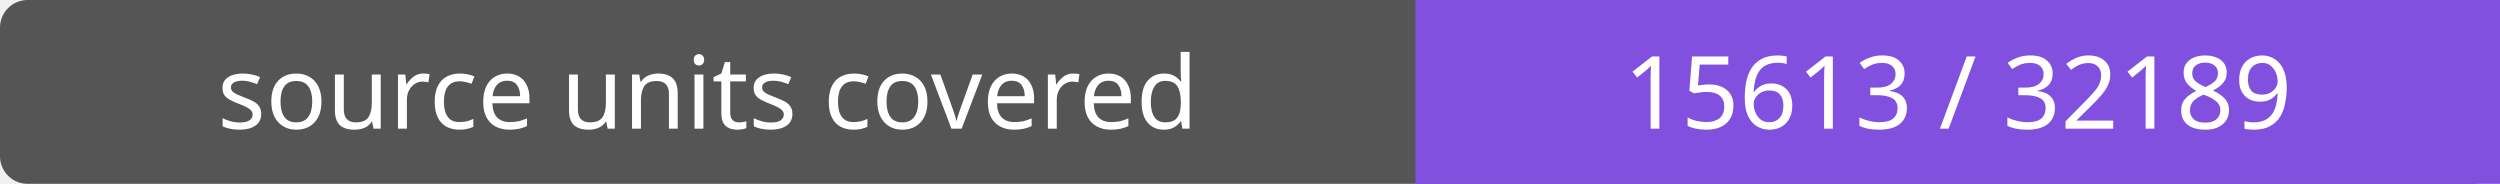
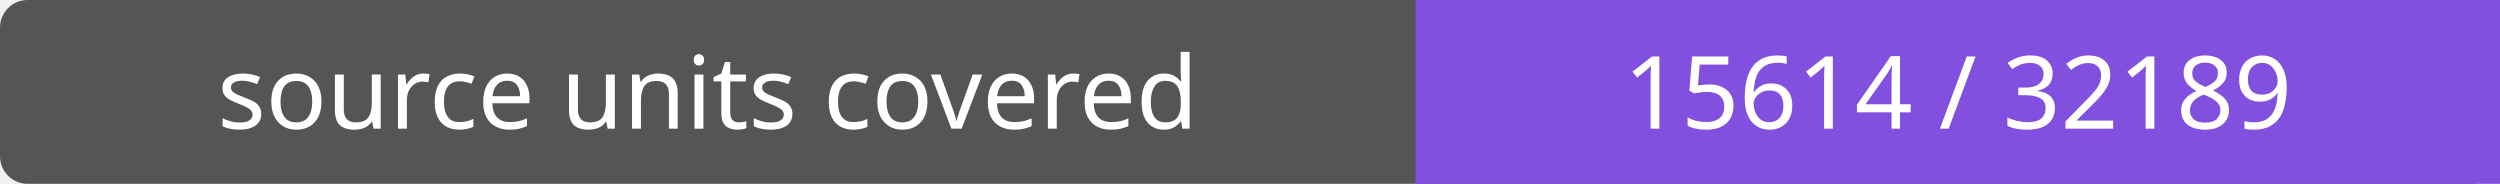
- <svg xmlns="http://www.w3.org/2000/svg" width="272" height="20" role="img" aria-label="source units covered: 15613 / 32189">
+ <svg xmlns="http://www.w3.org/2000/svg" width="272" height="20" role="img" aria-label="source units covered: 15614 / 32189">
  <rect width="272" height="20" rx="3" fill="#555" />
  <path fill="#8250df" d="M154 0h118v20H154z" />
  <g fill="#fff" text-anchor="middle" font-family="Verdana,sans-serif" font-size="11">
    <text x="77.0" y="14">source units covered</text>
-     <text x="213.0" y="14">15613 / 32189</text>
+     <text x="213.0" y="14">15614 / 32189</text>
  </g>
</svg>
